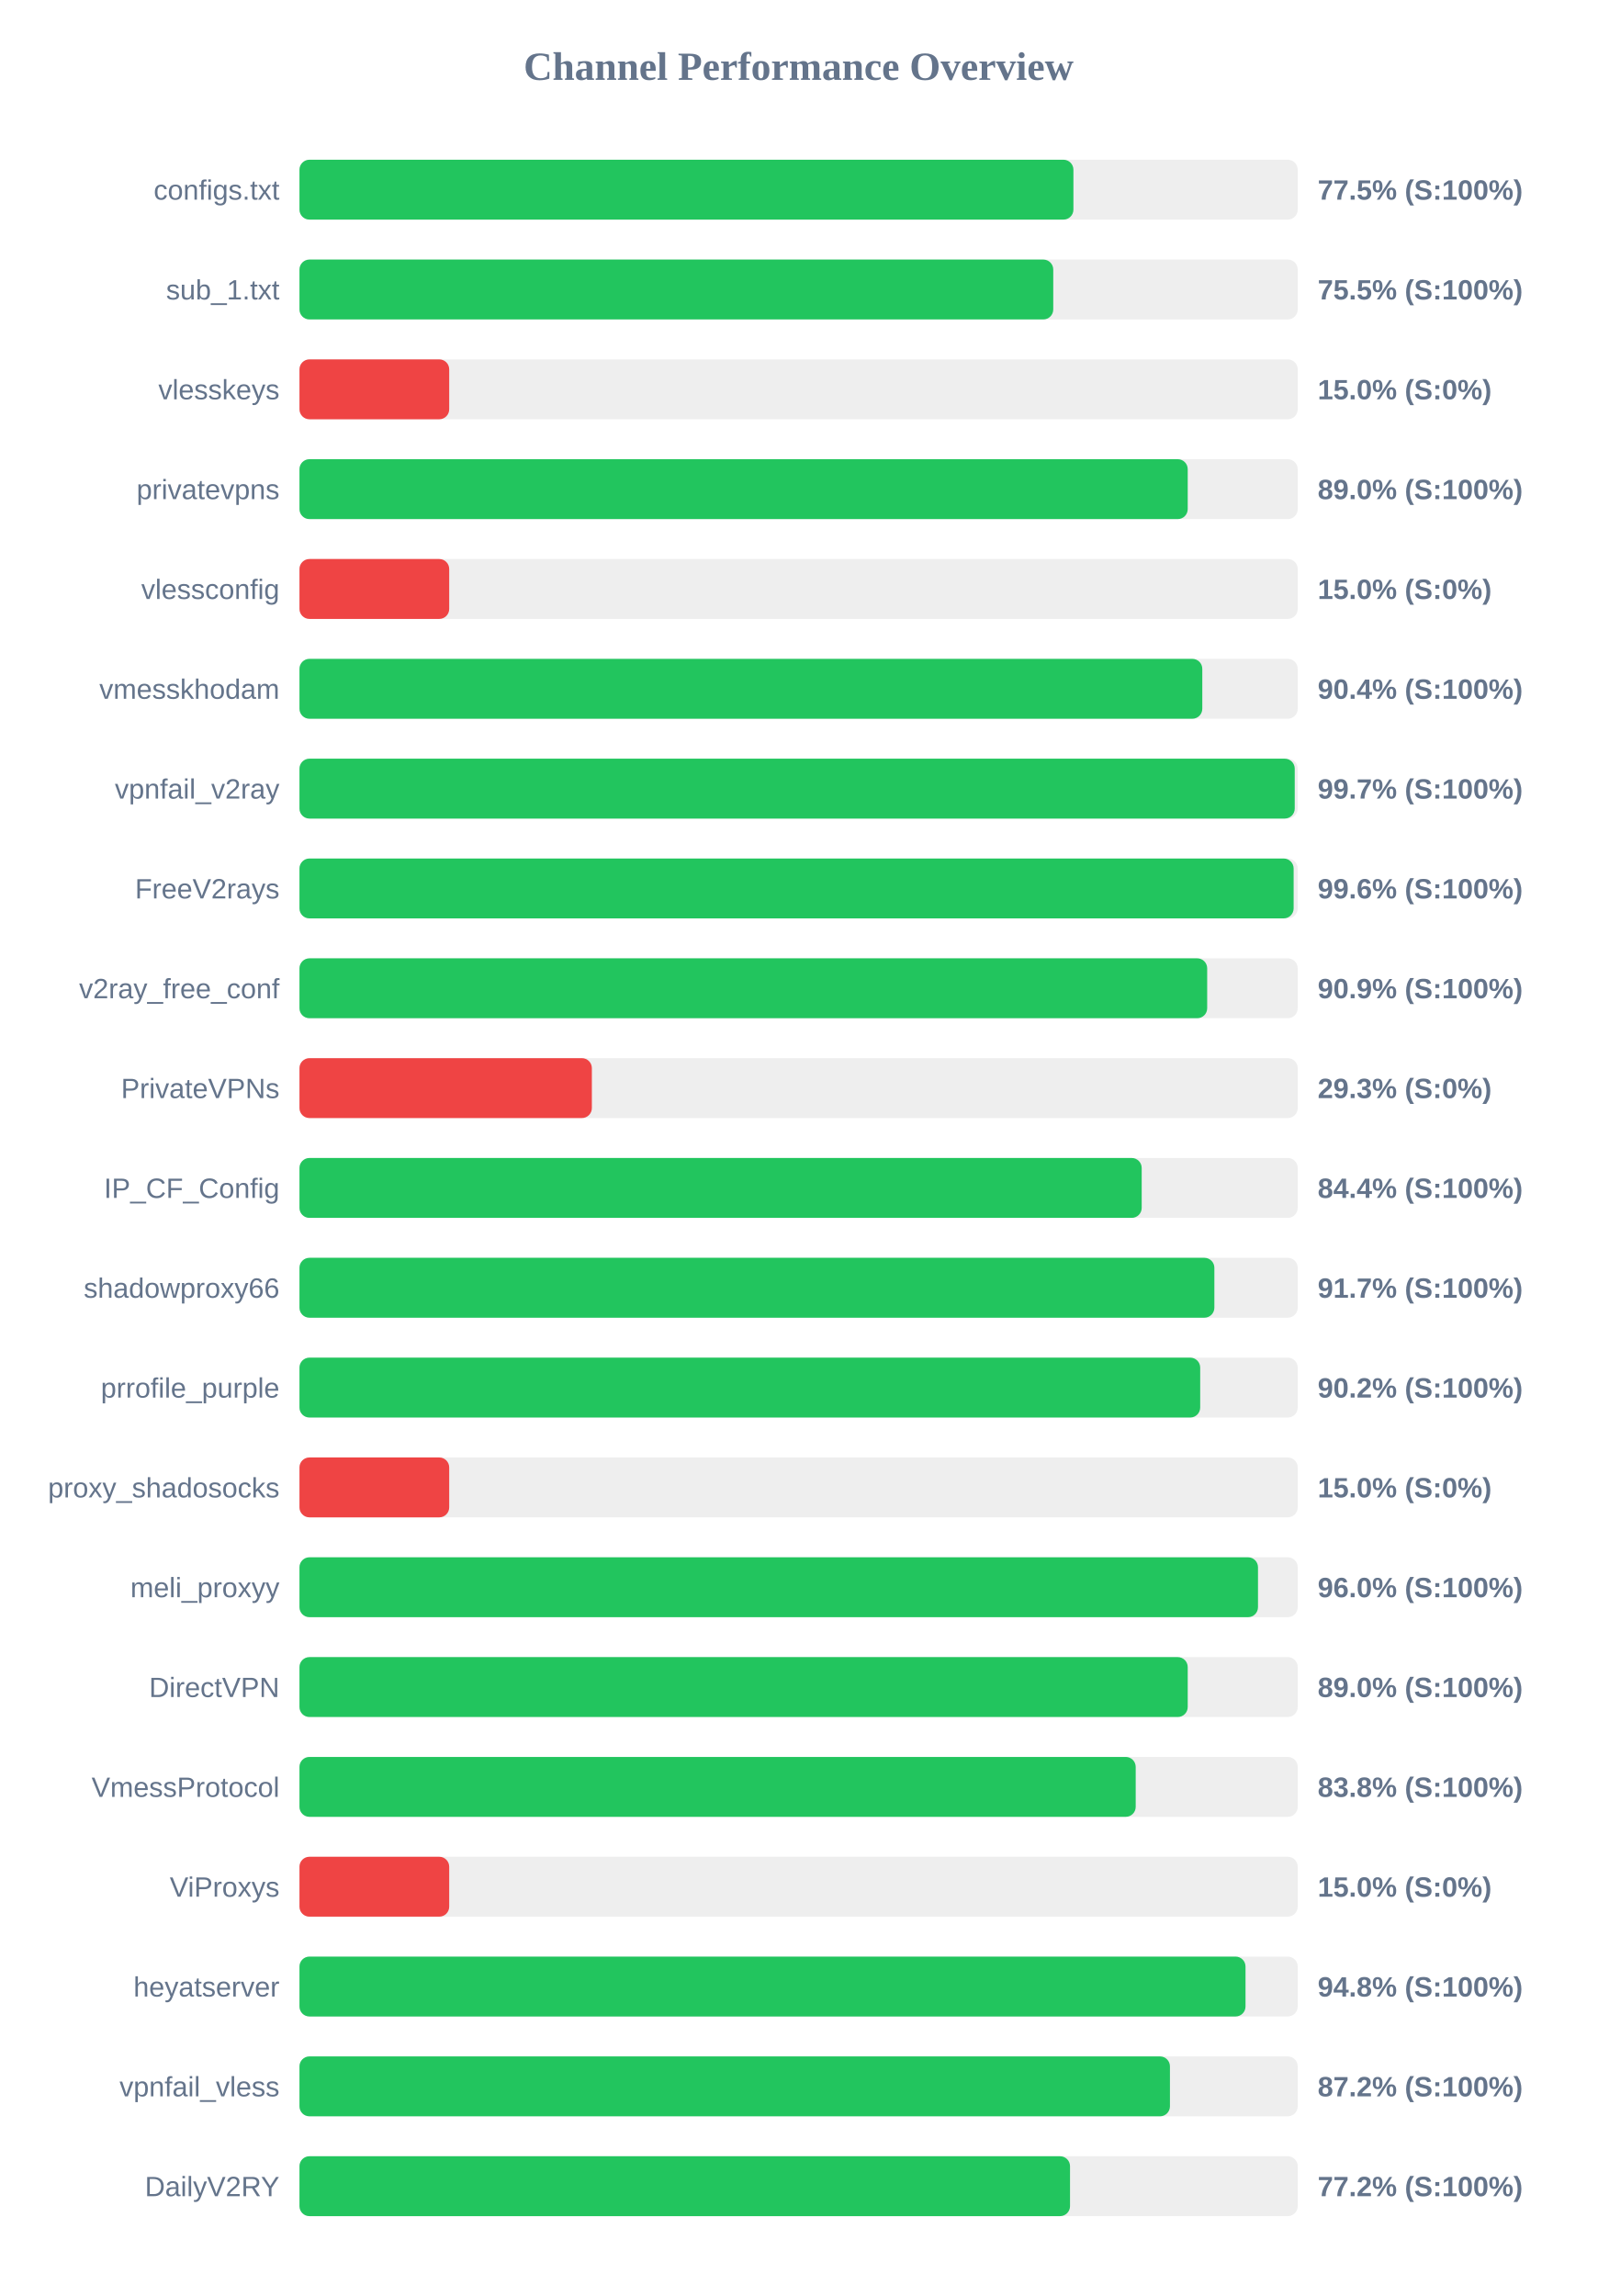
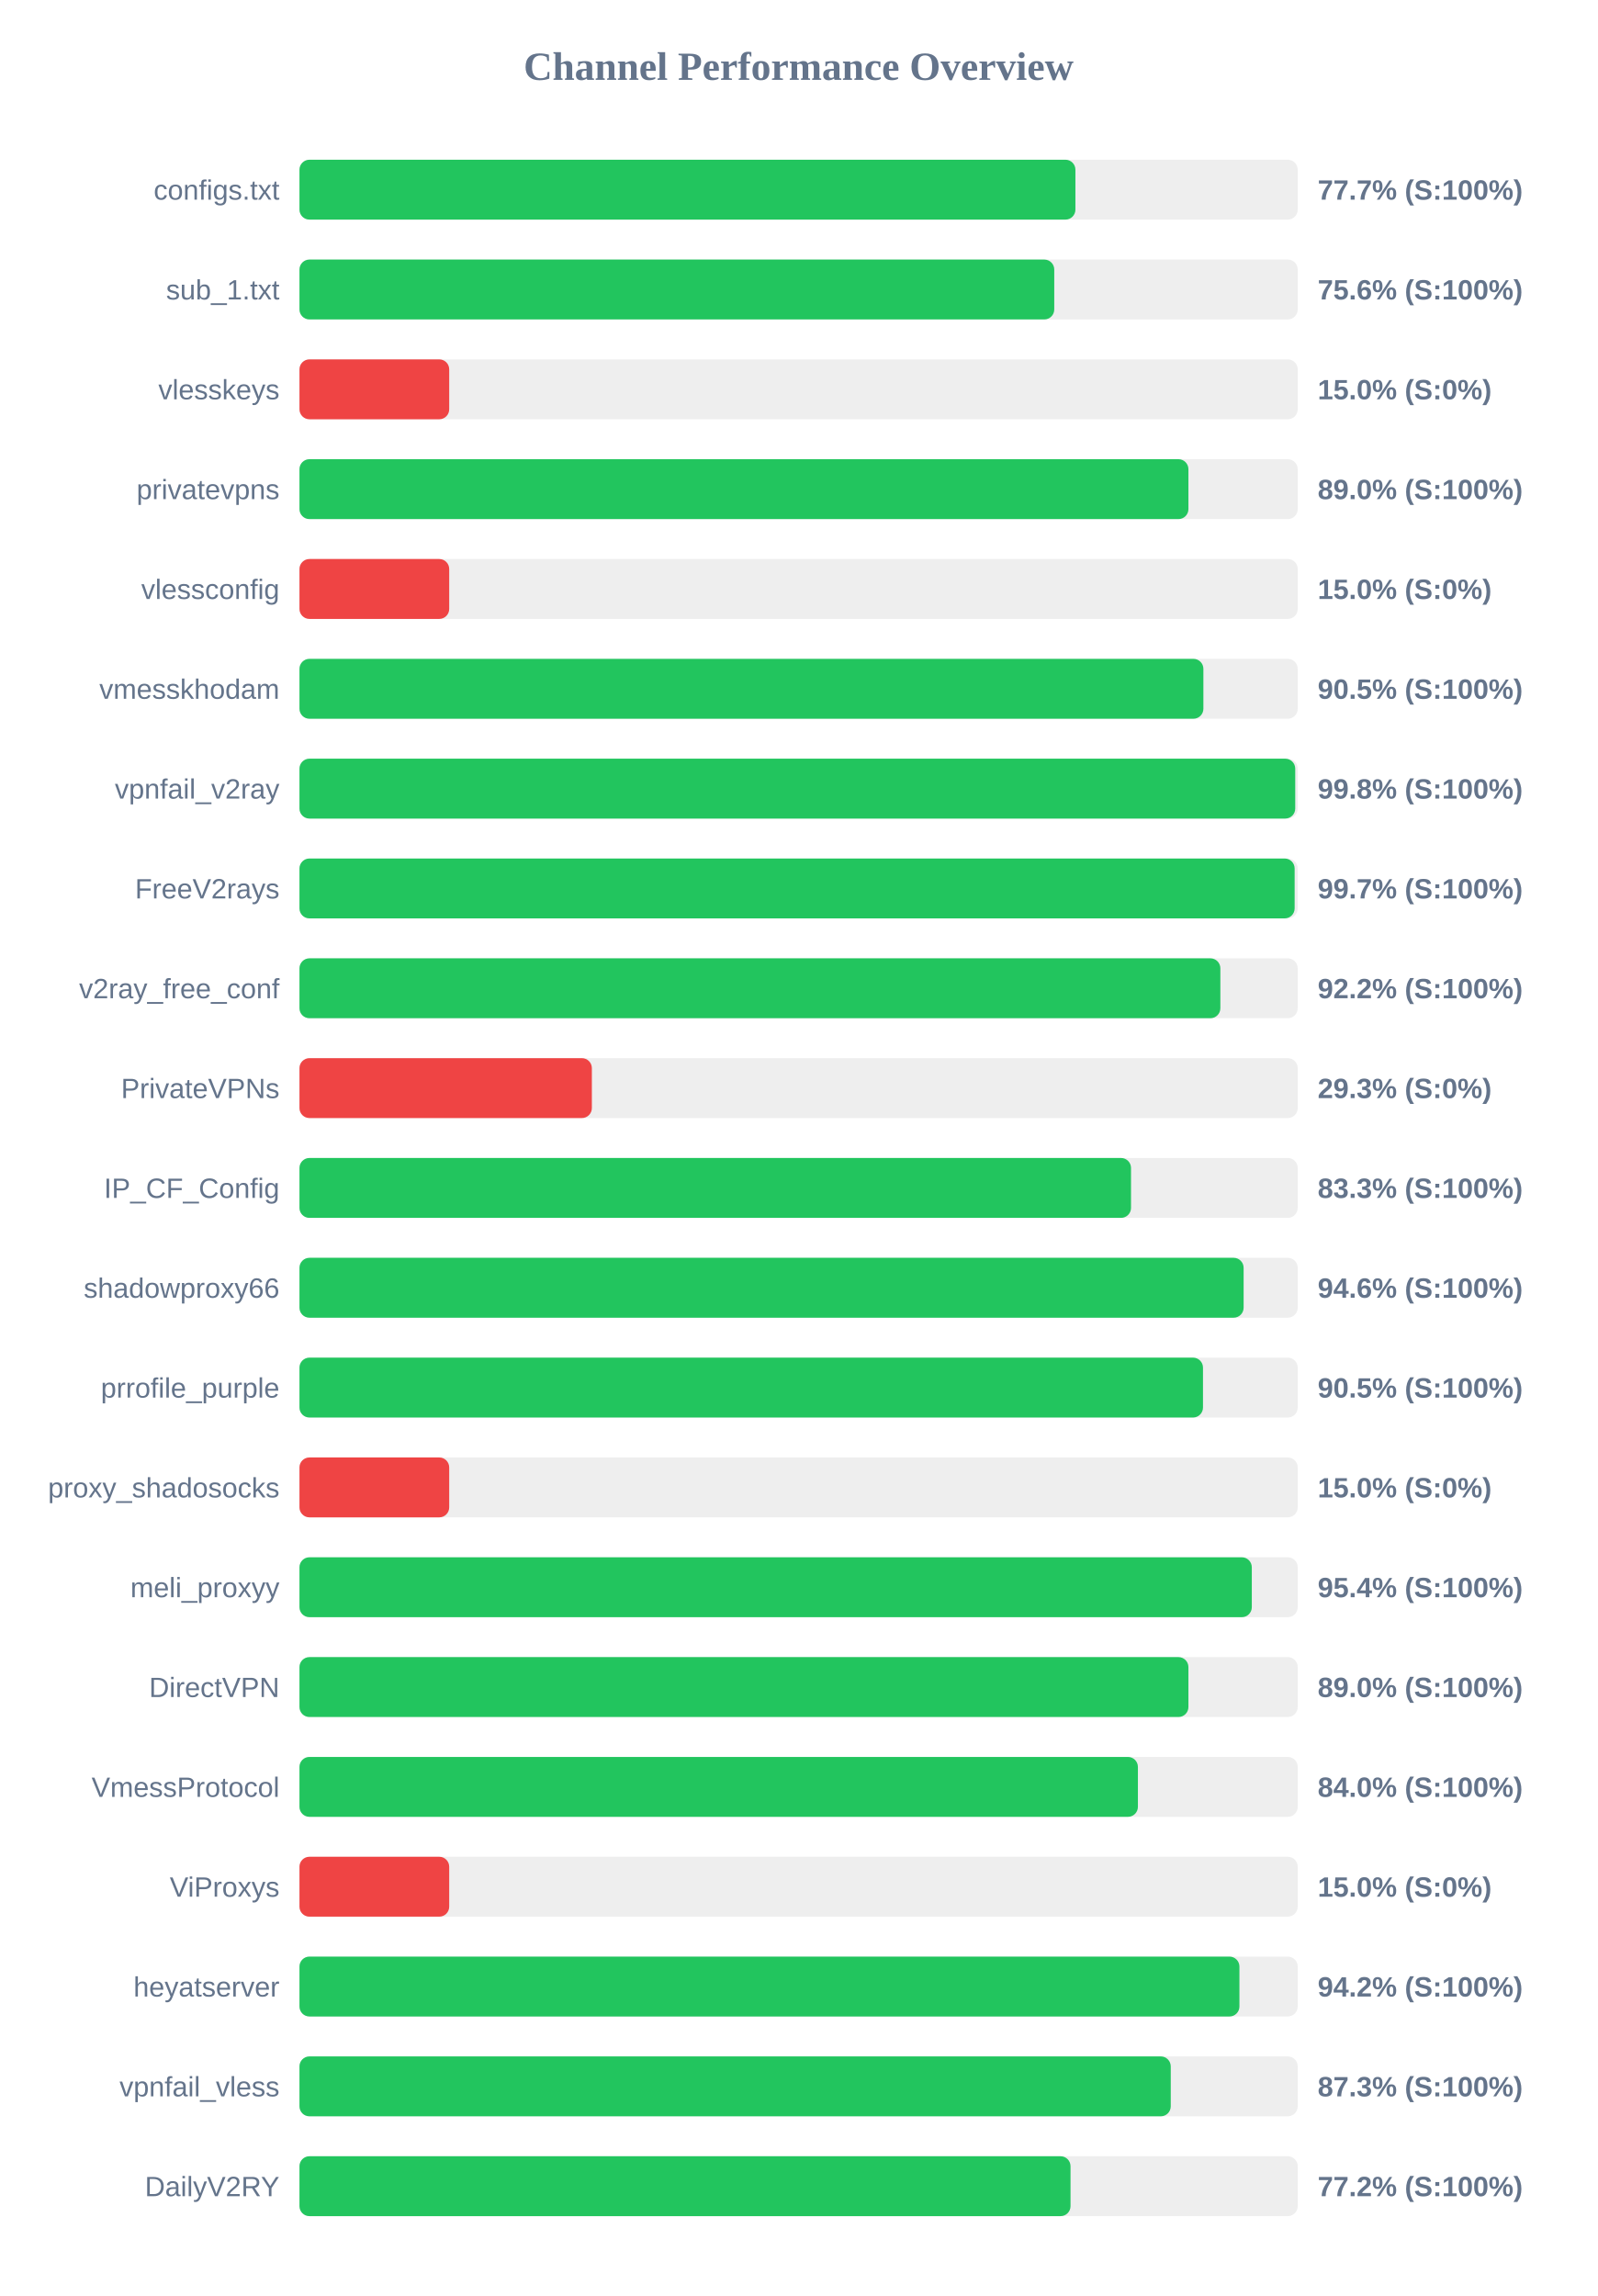
<svg xmlns="http://www.w3.org/2000/svg" width="800" height="1150" version="1.1">
  <style>
        .row { font: 14px Arial; fill: #64748b; }
        .score { font: bold 14px Arial; fill: #64748b; }
    </style>
  <text x="400" y="40" text-anchor="middle" font-size="20px" font-weight="bold" fill="#64748b">Channel Performance Overview</text>
  <rect x="150" y="80" width="500" height="30" fill="#eee" rx="5" />
-   <rect x="150" y="80" width="387.65" height="30" fill="#22c55e" rx="5" />
+   <rect x="150" y="80" width="388.65" height="30" fill="#22c55e" rx="5" />
  <text x="140" y="100" text-anchor="end" class="row">configs.txt</text>
-   <text x="660" y="100" text-anchor="start" class="score">77.5% (S:100%)</text>
+   <text x="660" y="100" text-anchor="start" class="score">77.7% (S:100%)</text>
  <rect x="150" y="130" width="500" height="30" fill="#eee" rx="5" />
-   <rect x="150" y="130" width="377.55" height="30" fill="#22c55e" rx="5" />
+   <rect x="150" y="130" width="378.05" height="30" fill="#22c55e" rx="5" />
  <text x="140" y="150" text-anchor="end" class="row">sub_1.txt</text>
-   <text x="660" y="150" text-anchor="start" class="score">75.5% (S:100%)</text>
+   <text x="660" y="150" text-anchor="start" class="score">75.6% (S:100%)</text>
  <rect x="150" y="180" width="500" height="30" fill="#eee" rx="5" />
  <rect x="150" y="180" width="75.0" height="30" fill="#ef4444" rx="5" />
  <text x="140" y="200" text-anchor="end" class="row">vlesskeys</text>
  <text x="660" y="200" text-anchor="start" class="score">15.0% (S:0%)</text>
  <rect x="150" y="230" width="500" height="30" fill="#eee" rx="5" />
-   <rect x="150" y="230" width="444.9" height="30" fill="#22c55e" rx="5" />
+   <rect x="150" y="230" width="445.25" height="30" fill="#22c55e" rx="5" />
  <text x="140" y="250" text-anchor="end" class="row">privatevpns</text>
  <text x="660" y="250" text-anchor="start" class="score">89.0% (S:100%)</text>
  <rect x="150" y="280" width="500" height="30" fill="#eee" rx="5" />
  <rect x="150" y="280" width="75.0" height="30" fill="#ef4444" rx="5" />
  <text x="140" y="300" text-anchor="end" class="row">vlessconfig</text>
  <text x="660" y="300" text-anchor="start" class="score">15.0% (S:0%)</text>
  <rect x="150" y="330" width="500" height="30" fill="#eee" rx="5" />
-   <rect x="150" y="330" width="452.2" height="30" fill="#22c55e" rx="5" />
+   <rect x="150" y="330" width="452.75" height="30" fill="#22c55e" rx="5" />
  <text x="140" y="350" text-anchor="end" class="row">vmesskhodam</text>
-   <text x="660" y="350" text-anchor="start" class="score">90.4% (S:100%)</text>
+   <text x="660" y="350" text-anchor="start" class="score">90.5% (S:100%)</text>
  <rect x="150" y="380" width="500" height="30" fill="#eee" rx="5" />
-   <rect x="150" y="380" width="498.5" height="30" fill="#22c55e" rx="5" />
+   <rect x="150" y="380" width="498.75" height="30" fill="#22c55e" rx="5" />
  <text x="140" y="400" text-anchor="end" class="row">vpnfail_v2ray</text>
-   <text x="660" y="400" text-anchor="start" class="score">99.7% (S:100%)</text>
+   <text x="660" y="400" text-anchor="start" class="score">99.8% (S:100%)</text>
  <rect x="150" y="430" width="500" height="30" fill="#eee" rx="5" />
-   <rect x="150" y="430" width="497.95" height="30" fill="#22c55e" rx="5" />
+   <rect x="150" y="430" width="498.45" height="30" fill="#22c55e" rx="5" />
  <text x="140" y="450" text-anchor="end" class="row">FreeV2rays</text>
-   <text x="660" y="450" text-anchor="start" class="score">99.6% (S:100%)</text>
+   <text x="660" y="450" text-anchor="start" class="score">99.7% (S:100%)</text>
  <rect x="150" y="480" width="500" height="30" fill="#eee" rx="5" />
-   <rect x="150" y="480" width="454.65" height="30" fill="#22c55e" rx="5" />
+   <rect x="150" y="480" width="461.25" height="30" fill="#22c55e" rx="5" />
  <text x="140" y="500" text-anchor="end" class="row">v2ray_free_conf</text>
-   <text x="660" y="500" text-anchor="start" class="score">90.9% (S:100%)</text>
+   <text x="660" y="500" text-anchor="start" class="score">92.2% (S:100%)</text>
  <rect x="150" y="530" width="500" height="30" fill="#eee" rx="5" />
  <rect x="150" y="530" width="146.45" height="30" fill="#ef4444" rx="5" />
  <text x="140" y="550" text-anchor="end" class="row">PrivateVPNs</text>
  <text x="660" y="550" text-anchor="start" class="score">29.3% (S:0%)</text>
  <rect x="150" y="580" width="500" height="30" fill="#eee" rx="5" />
-   <rect x="150" y="580" width="421.85" height="30" fill="#22c55e" rx="5" />
+   <rect x="150" y="580" width="416.5" height="30" fill="#22c55e" rx="5" />
  <text x="140" y="600" text-anchor="end" class="row">IP_CF_Config</text>
-   <text x="660" y="600" text-anchor="start" class="score">84.4% (S:100%)</text>
+   <text x="660" y="600" text-anchor="start" class="score">83.3% (S:100%)</text>
  <rect x="150" y="630" width="500" height="30" fill="#eee" rx="5" />
-   <rect x="150" y="630" width="458.25" height="30" fill="#22c55e" rx="5" />
+   <rect x="150" y="630" width="472.9" height="30" fill="#22c55e" rx="5" />
  <text x="140" y="650" text-anchor="end" class="row">shadowproxy66</text>
-   <text x="660" y="650" text-anchor="start" class="score">91.7% (S:100%)</text>
+   <text x="660" y="650" text-anchor="start" class="score">94.6% (S:100%)</text>
  <rect x="150" y="680" width="500" height="30" fill="#eee" rx="5" />
-   <rect x="150" y="680" width="451.15" height="30" fill="#22c55e" rx="5" />
+   <rect x="150" y="680" width="452.55" height="30" fill="#22c55e" rx="5" />
  <text x="140" y="700" text-anchor="end" class="row">prrofile_purple</text>
-   <text x="660" y="700" text-anchor="start" class="score">90.2% (S:100%)</text>
+   <text x="660" y="700" text-anchor="start" class="score">90.5% (S:100%)</text>
  <rect x="150" y="730" width="500" height="30" fill="#eee" rx="5" />
  <rect x="150" y="730" width="75.0" height="30" fill="#ef4444" rx="5" />
  <text x="140" y="750" text-anchor="end" class="row">proxy_shadosocks</text>
  <text x="660" y="750" text-anchor="start" class="score">15.0% (S:0%)</text>
  <rect x="150" y="780" width="500" height="30" fill="#eee" rx="5" />
-   <rect x="150" y="780" width="480.1" height="30" fill="#22c55e" rx="5" />
+   <rect x="150" y="780" width="477.0" height="30" fill="#22c55e" rx="5" />
  <text x="140" y="800" text-anchor="end" class="row">meli_proxyy</text>
-   <text x="660" y="800" text-anchor="start" class="score">96.0% (S:100%)</text>
+   <text x="660" y="800" text-anchor="start" class="score">95.4% (S:100%)</text>
  <rect x="150" y="830" width="500" height="30" fill="#eee" rx="5" />
-   <rect x="150" y="830" width="444.9" height="30" fill="#22c55e" rx="5" />
+   <rect x="150" y="830" width="445.25" height="30" fill="#22c55e" rx="5" />
  <text x="140" y="850" text-anchor="end" class="row">DirectVPN</text>
  <text x="660" y="850" text-anchor="start" class="score">89.0% (S:100%)</text>
  <rect x="150" y="880" width="500" height="30" fill="#eee" rx="5" />
-   <rect x="150" y="880" width="418.85" height="30" fill="#22c55e" rx="5" />
+   <rect x="150" y="880" width="419.95" height="30" fill="#22c55e" rx="5" />
  <text x="140" y="900" text-anchor="end" class="row">VmessProtocol</text>
-   <text x="660" y="900" text-anchor="start" class="score">83.8% (S:100%)</text>
+   <text x="660" y="900" text-anchor="start" class="score">84.0% (S:100%)</text>
  <rect x="150" y="930" width="500" height="30" fill="#eee" rx="5" />
  <rect x="150" y="930" width="75.0" height="30" fill="#ef4444" rx="5" />
  <text x="140" y="950" text-anchor="end" class="row">ViProxys</text>
  <text x="660" y="950" text-anchor="start" class="score">15.0% (S:0%)</text>
  <rect x="150" y="980" width="500" height="30" fill="#eee" rx="5" />
-   <rect x="150" y="980" width="473.85" height="30" fill="#22c55e" rx="5" />
+   <rect x="150" y="980" width="470.8" height="30" fill="#22c55e" rx="5" />
  <text x="140" y="1000" text-anchor="end" class="row">heyatserver</text>
-   <text x="660" y="1000" text-anchor="start" class="score">94.8% (S:100%)</text>
+   <text x="660" y="1000" text-anchor="start" class="score">94.2% (S:100%)</text>
  <rect x="150" y="1030" width="500" height="30" fill="#eee" rx="5" />
-   <rect x="150" y="1030" width="436.0" height="30" fill="#22c55e" rx="5" />
+   <rect x="150" y="1030" width="436.4" height="30" fill="#22c55e" rx="5" />
  <text x="140" y="1050" text-anchor="end" class="row">vpnfail_vless</text>
-   <text x="660" y="1050" text-anchor="start" class="score">87.2% (S:100%)</text>
+   <text x="660" y="1050" text-anchor="start" class="score">87.3% (S:100%)</text>
  <rect x="150" y="1080" width="500" height="30" fill="#eee" rx="5" />
-   <rect x="150" y="1080" width="385.95" height="30" fill="#22c55e" rx="5" />
+   <rect x="150" y="1080" width="386.2" height="30" fill="#22c55e" rx="5" />
  <text x="140" y="1100" text-anchor="end" class="row">DailyV2RY</text>
  <text x="660" y="1100" text-anchor="start" class="score">77.2% (S:100%)</text>
</svg>
